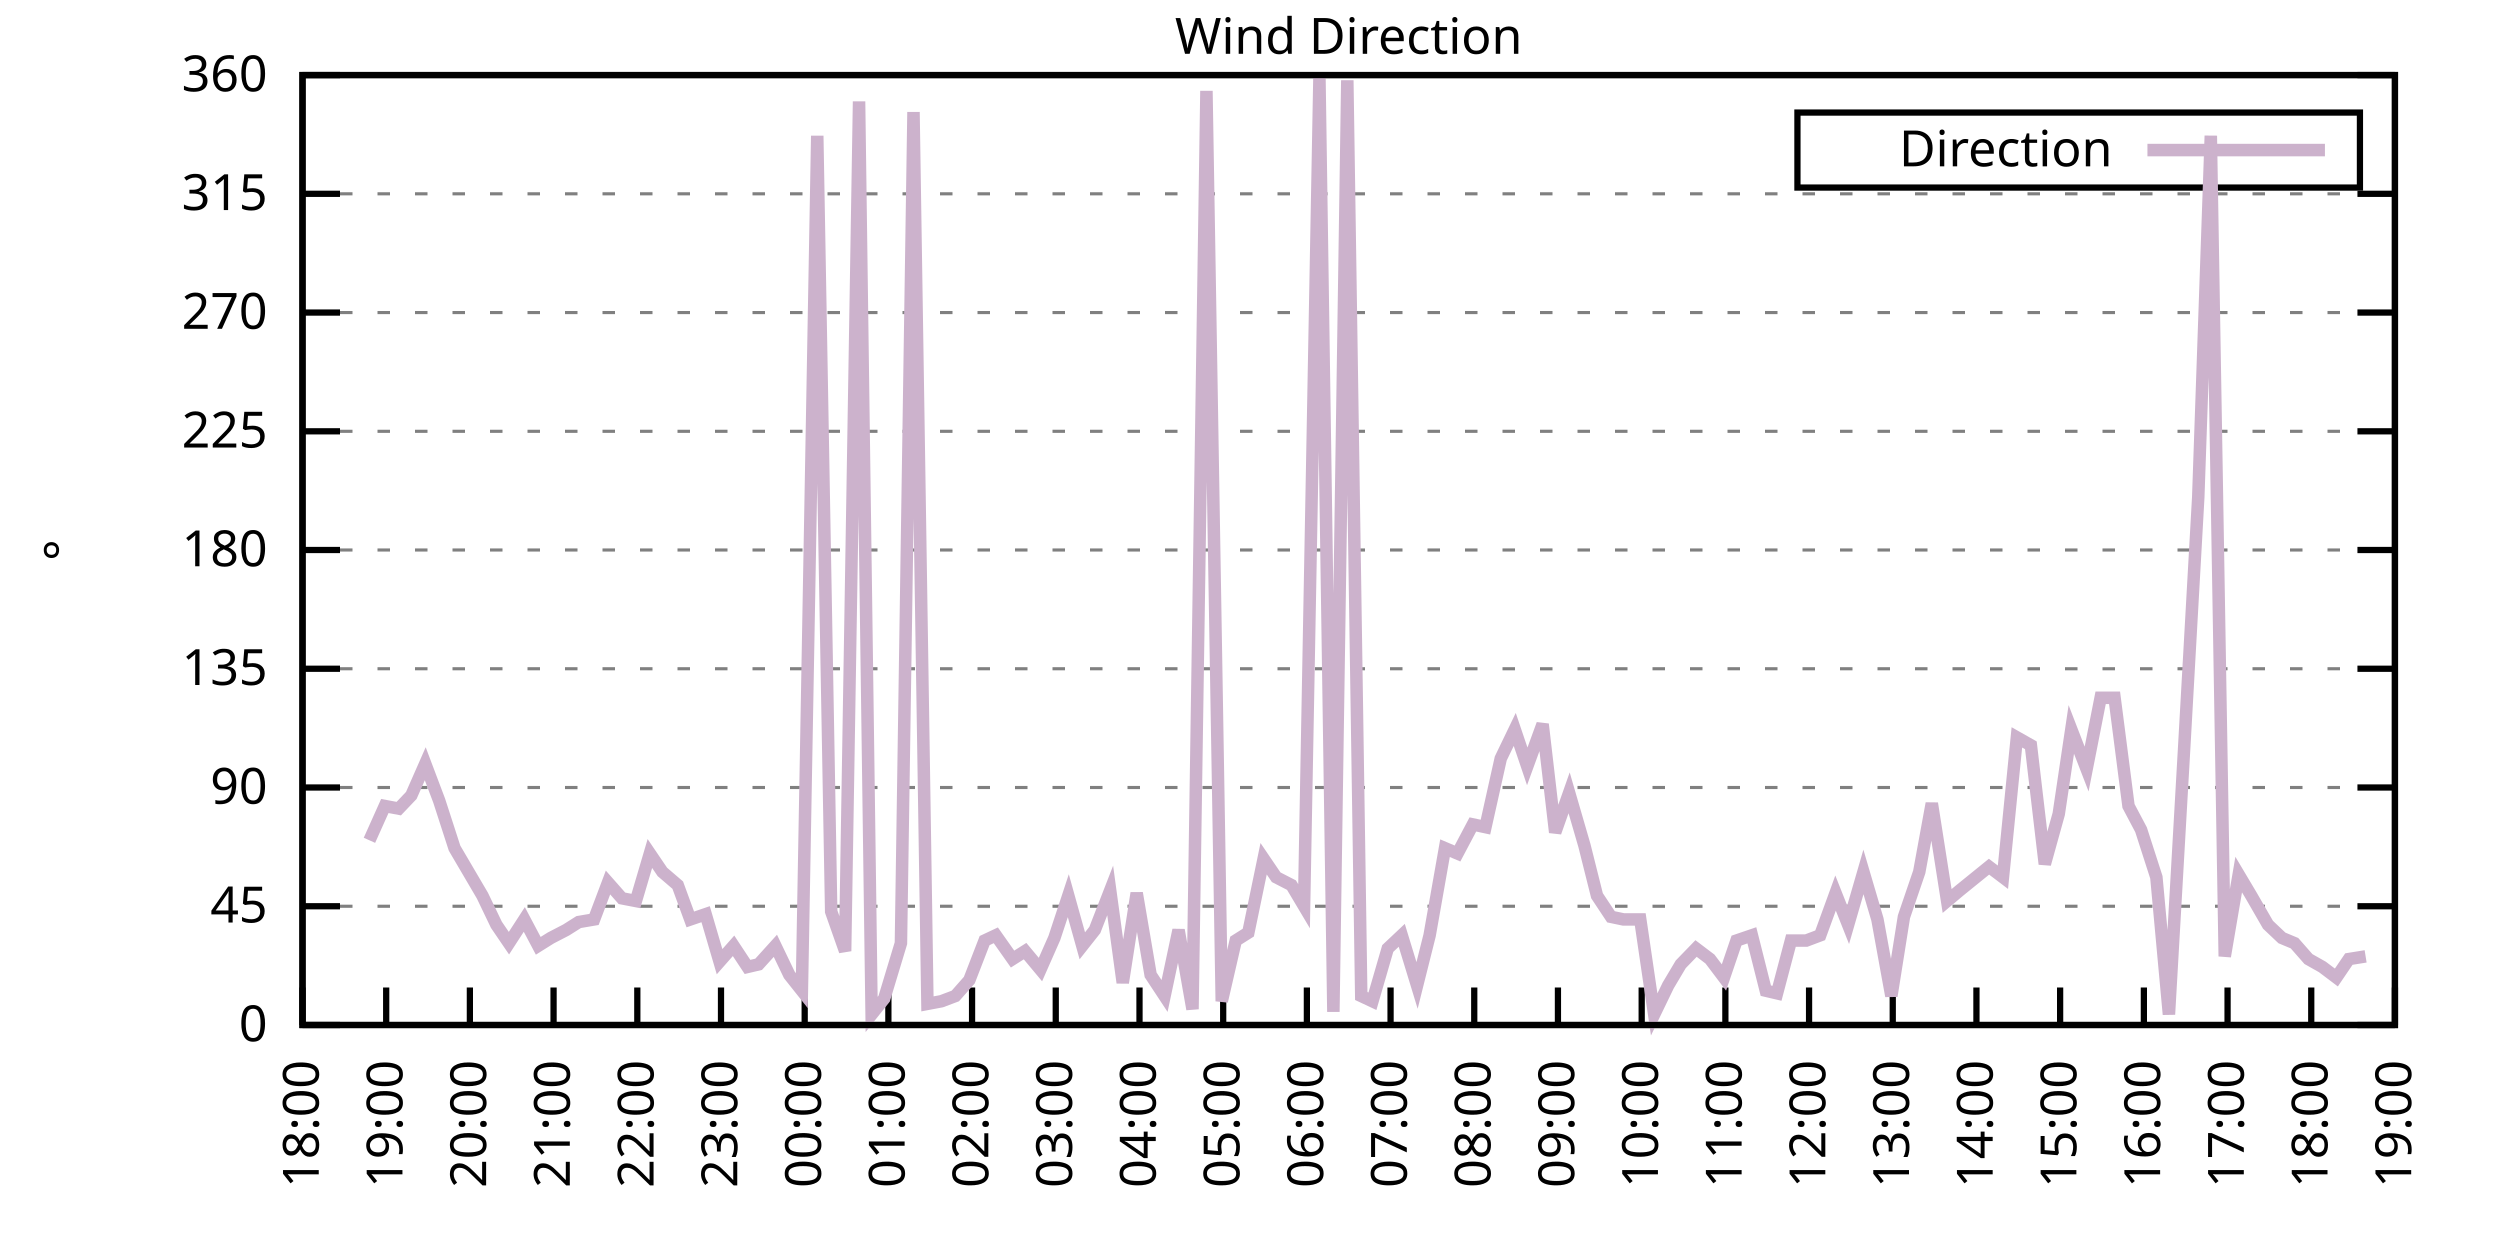
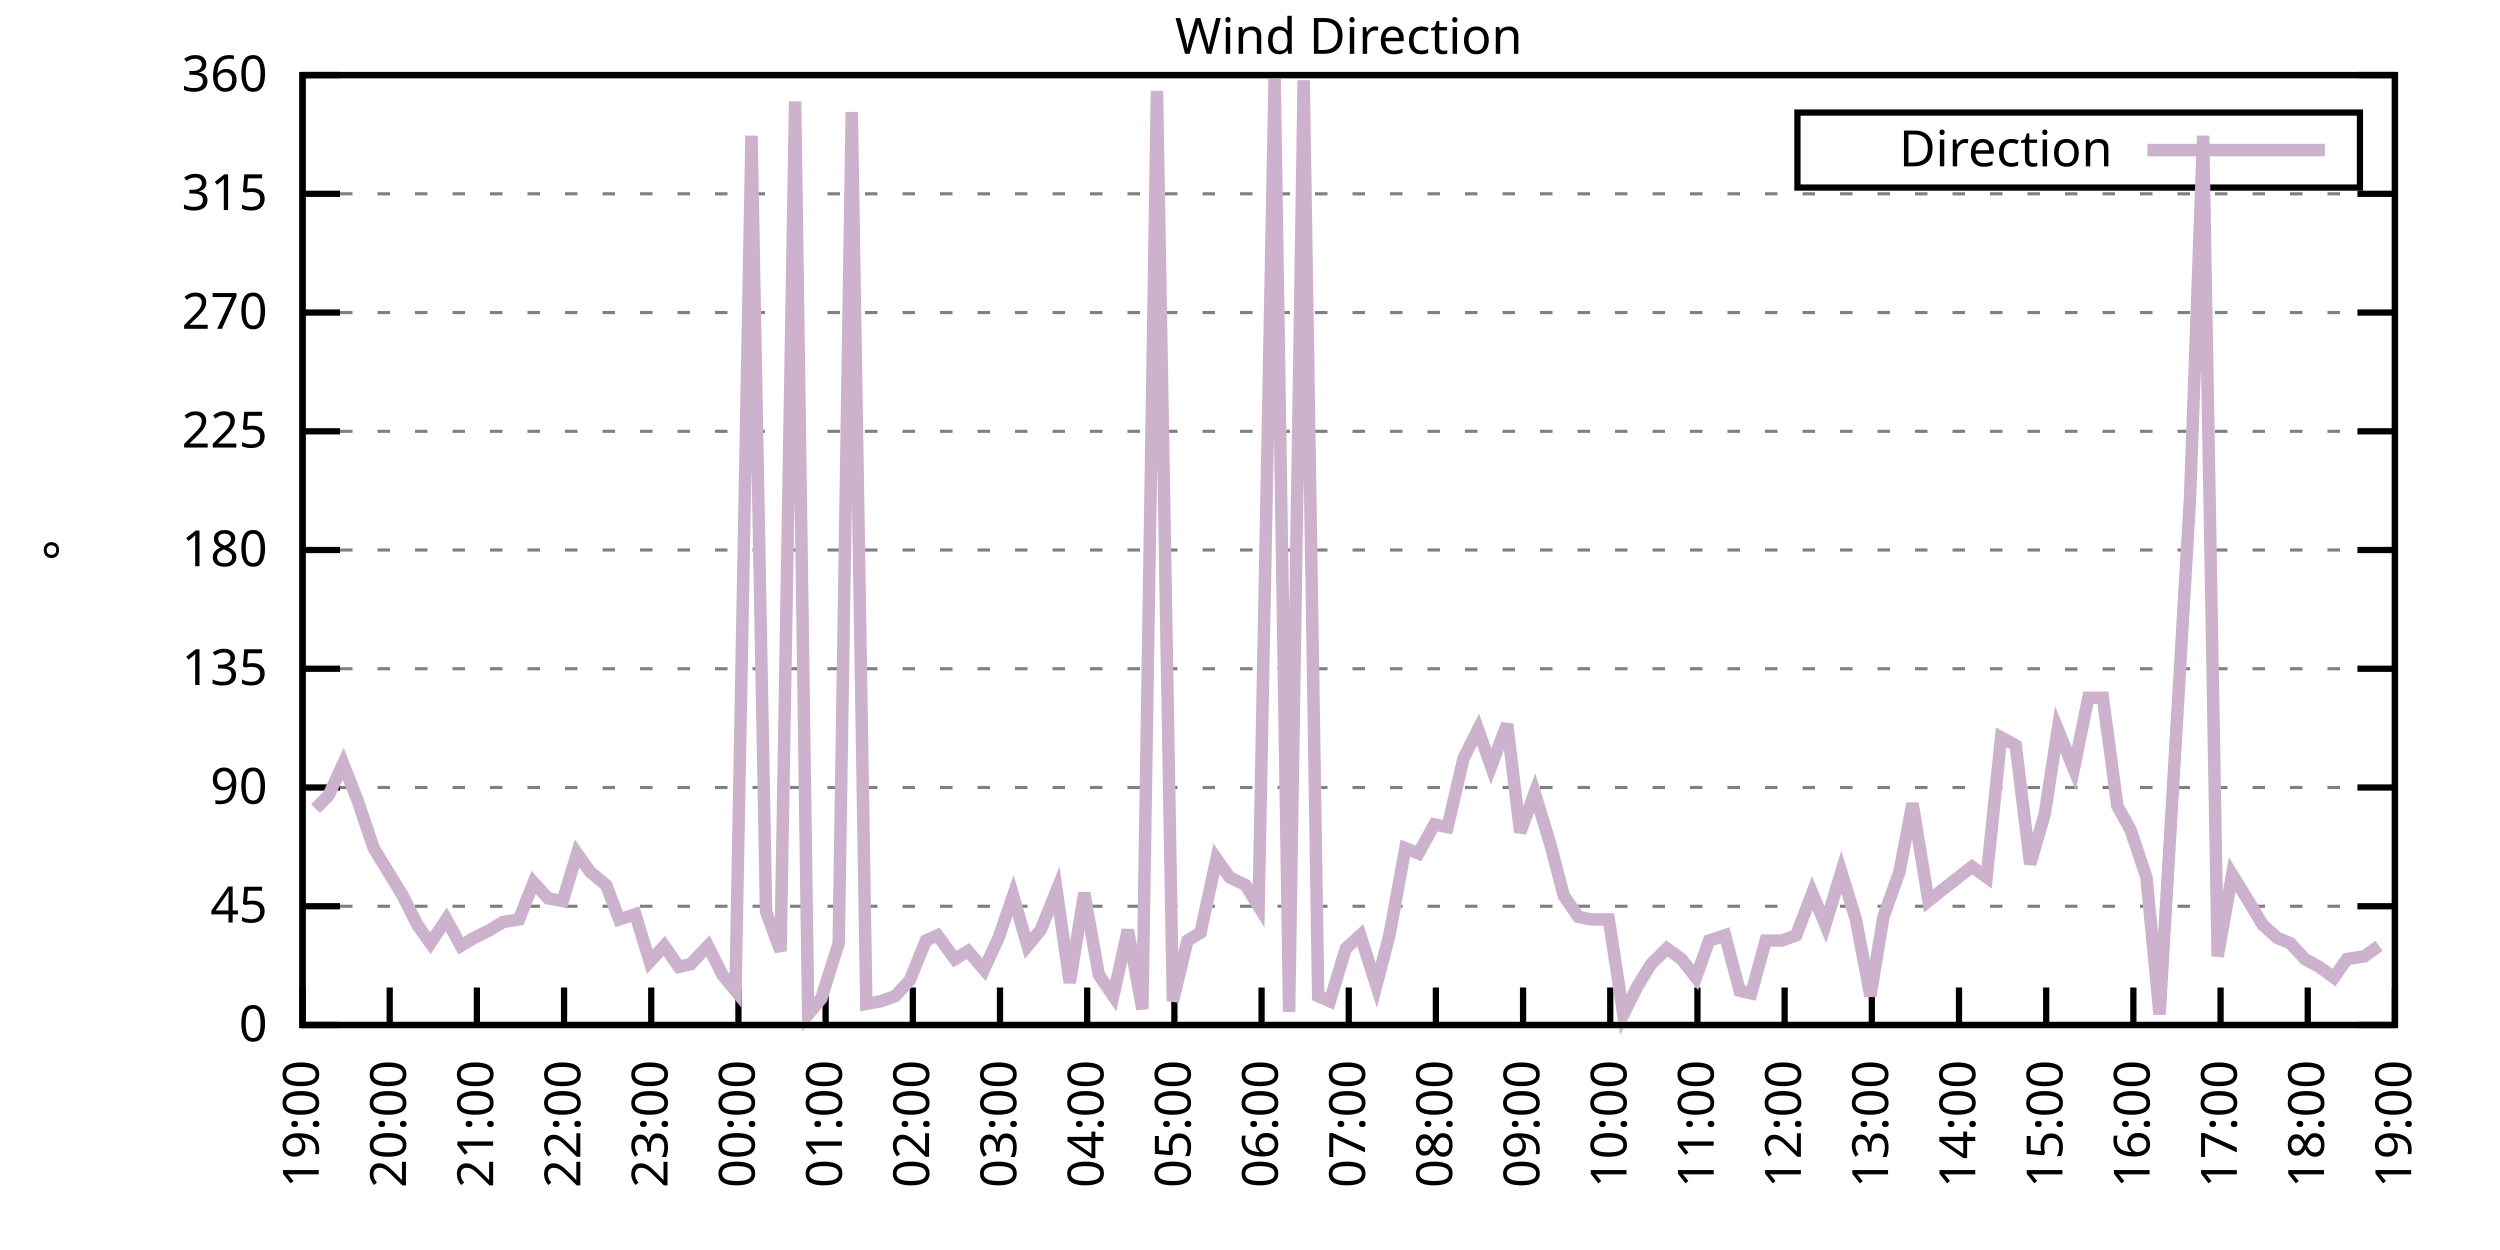
<svg xmlns="http://www.w3.org/2000/svg" xmlns:xlink="http://www.w3.org/1999/xlink" width="400" height="200" viewBox="0 0 400 200">
  <g id="gnuplot_canvas">
    <rect x="0" y="0" width="400" height="200" fill="none" />
    <defs>
      <circle id="gpDot" r="0.5" stroke-width="0.5" stroke="currentColor" />
      <path id="gpPt0" stroke-width="0.333" stroke="currentColor" d="M-1,0 h2 M0,-1 v2" />
      <path id="gpPt1" stroke-width="0.333" stroke="currentColor" d="M-1,-1 L1,1 M1,-1 L-1,1" />
      <path id="gpPt2" stroke-width="0.333" stroke="currentColor" d="M-1,0 L1,0 M0,-1 L0,1 M-1,-1 L1,1 M-1,1 L1,-1" />
      <rect id="gpPt3" stroke-width="0.333" stroke="currentColor" x="-1" y="-1" width="2" height="2" />
      <rect id="gpPt4" stroke-width="0.333" stroke="currentColor" fill="currentColor" x="-1" y="-1" width="2" height="2" />
      <circle id="gpPt5" stroke-width="0.333" stroke="currentColor" cx="0" cy="0" r="1" />
      <use xlink:href="#gpPt5" id="gpPt6" fill="currentColor" stroke="none" />
      <path id="gpPt7" stroke-width="0.333" stroke="currentColor" d="M0,-1.33 L-1.33,0.67 L1.33,0.67 z" />
      <use xlink:href="#gpPt7" id="gpPt8" fill="currentColor" stroke="none" />
      <use xlink:href="#gpPt7" id="gpPt9" stroke="currentColor" transform="rotate(180)" />
      <use xlink:href="#gpPt9" id="gpPt10" fill="currentColor" stroke="none" />
      <use xlink:href="#gpPt3" id="gpPt11" stroke="currentColor" transform="rotate(45)" />
      <use xlink:href="#gpPt11" id="gpPt12" fill="currentColor" stroke="none" />
      <path id="gpPt13" stroke-width="0.333" stroke="currentColor" d="M0,1.330 L1.265,0.411 L0.782,-1.067 L-0.782,-1.076 L-1.265,0.411 z" />
      <use xlink:href="#gpPt13" id="gpPt14" fill="currentColor" stroke="none" />
      <filter id="textbox" filterUnits="objectBoundingBox" x="0" y="0" height="1" width="1">
        <feFlood flood-color="white" flood-opacity="1" result="bgnd" />
        <feComposite in="SourceGraphic" in2="bgnd" operator="atop" />
      </filter>
      <filter id="greybox" filterUnits="objectBoundingBox" x="0" y="0" height="1" width="1">
        <feFlood flood-color="lightgrey" flood-opacity="1" result="grey" />
        <feComposite in="SourceGraphic" in2="grey" operator="atop" />
      </filter>
    </defs>
    <g fill="none" color="white" stroke="currentColor" stroke-width="1.00" stroke-linecap="butt" stroke-linejoin="miter">
</g>
    <g fill="none" color="black" stroke="currentColor" stroke-width="1.00" stroke-linecap="butt" stroke-linejoin="miter">
      <g stroke="none" shape-rendering="crispEdges">
        <polygon fill="rgb(255, 255, 255)" points="48.40,164.00 383.18,164.00 383.18,12.02 48.40,12.02 " />
      </g>
    </g>
    <g fill="none" color="black" stroke="currentColor" stroke-width="1.00" stroke-linecap="butt" stroke-linejoin="miter">
</g>
    <g fill="none" color="black" stroke="black" stroke-width="0.50" stroke-linecap="butt" stroke-linejoin="miter">
</g>
    <g fill="none" color="gray" stroke="currentColor" stroke-width="0.50" stroke-linecap="butt" stroke-linejoin="miter">
      <path stroke="gray" stroke-dasharray="2,4" class="gridline" d="M48.40,164.00 L383.19,164.00  " />
    </g>
    <g fill="none" color="gray" stroke="gray" stroke-width="1.00" stroke-linecap="butt" stroke-linejoin="miter">
</g>
    <g fill="none" color="black" stroke="currentColor" stroke-width="1.00" stroke-linecap="butt" stroke-linejoin="miter">
      <path stroke="black" d="M48.40,164.00 L54.40,164.00 M383.19,164.00 L377.19,164.00  " />
      <g transform="translate(42.80,166.60)" stroke="none" fill="black" font-family="Sans" font-size="8.00" text-anchor="end">
        <text>
          <tspan font-family="Sans"> 0</tspan>
        </text>
      </g>
    </g>
    <g fill="none" color="black" stroke="currentColor" stroke-width="1.00" stroke-linecap="butt" stroke-linejoin="miter">
</g>
    <g fill="none" color="black" stroke="black" stroke-width="0.50" stroke-linecap="butt" stroke-linejoin="miter">
</g>
    <g fill="none" color="gray" stroke="currentColor" stroke-width="0.50" stroke-linecap="butt" stroke-linejoin="miter">
      <path stroke="gray" stroke-dasharray="2,4" class="gridline" d="M48.40,145.00 L383.19,145.00  " />
    </g>
    <g fill="none" color="gray" stroke="gray" stroke-width="1.00" stroke-linecap="butt" stroke-linejoin="miter">
</g>
    <g fill="none" color="black" stroke="currentColor" stroke-width="1.00" stroke-linecap="butt" stroke-linejoin="miter">
      <path stroke="black" d="M48.40,145.00 L54.40,145.00 M383.19,145.00 L377.19,145.00  " />
      <g transform="translate(42.80,147.60)" stroke="none" fill="black" font-family="Sans" font-size="8.00" text-anchor="end">
        <text>
          <tspan font-family="Sans"> 45</tspan>
        </text>
      </g>
    </g>
    <g fill="none" color="black" stroke="currentColor" stroke-width="1.00" stroke-linecap="butt" stroke-linejoin="miter">
</g>
    <g fill="none" color="black" stroke="black" stroke-width="0.50" stroke-linecap="butt" stroke-linejoin="miter">
</g>
    <g fill="none" color="gray" stroke="currentColor" stroke-width="0.50" stroke-linecap="butt" stroke-linejoin="miter">
      <path stroke="gray" stroke-dasharray="2,4" class="gridline" d="M48.40,126.00 L383.19,126.00  " />
    </g>
    <g fill="none" color="gray" stroke="gray" stroke-width="1.00" stroke-linecap="butt" stroke-linejoin="miter">
</g>
    <g fill="none" color="black" stroke="currentColor" stroke-width="1.00" stroke-linecap="butt" stroke-linejoin="miter">
      <path stroke="black" d="M48.40,126.00 L54.40,126.00 M383.19,126.00 L377.19,126.00  " />
      <g transform="translate(42.80,128.60)" stroke="none" fill="black" font-family="Sans" font-size="8.00" text-anchor="end">
        <text>
          <tspan font-family="Sans"> 90</tspan>
        </text>
      </g>
    </g>
    <g fill="none" color="black" stroke="currentColor" stroke-width="1.00" stroke-linecap="butt" stroke-linejoin="miter">
</g>
    <g fill="none" color="black" stroke="black" stroke-width="0.50" stroke-linecap="butt" stroke-linejoin="miter">
</g>
    <g fill="none" color="gray" stroke="currentColor" stroke-width="0.50" stroke-linecap="butt" stroke-linejoin="miter">
      <path stroke="gray" stroke-dasharray="2,4" class="gridline" d="M48.40,107.00 L383.19,107.00  " />
    </g>
    <g fill="none" color="gray" stroke="gray" stroke-width="1.00" stroke-linecap="butt" stroke-linejoin="miter">
</g>
    <g fill="none" color="black" stroke="currentColor" stroke-width="1.00" stroke-linecap="butt" stroke-linejoin="miter">
      <path stroke="black" d="M48.40,107.00 L54.40,107.00 M383.19,107.00 L377.19,107.00  " />
      <g transform="translate(42.80,109.60)" stroke="none" fill="black" font-family="Sans" font-size="8.00" text-anchor="end">
        <text>
          <tspan font-family="Sans"> 135</tspan>
        </text>
      </g>
    </g>
    <g fill="none" color="black" stroke="currentColor" stroke-width="1.00" stroke-linecap="butt" stroke-linejoin="miter">
</g>
    <g fill="none" color="black" stroke="black" stroke-width="0.50" stroke-linecap="butt" stroke-linejoin="miter">
</g>
    <g fill="none" color="gray" stroke="currentColor" stroke-width="0.50" stroke-linecap="butt" stroke-linejoin="miter">
      <path stroke="gray" stroke-dasharray="2,4" class="gridline" d="M48.40,88.00 L383.19,88.00  " />
    </g>
    <g fill="none" color="gray" stroke="gray" stroke-width="1.00" stroke-linecap="butt" stroke-linejoin="miter">
</g>
    <g fill="none" color="black" stroke="currentColor" stroke-width="1.00" stroke-linecap="butt" stroke-linejoin="miter">
      <path stroke="black" d="M48.40,88.00 L54.40,88.00 M383.19,88.00 L377.19,88.00  " />
      <g transform="translate(42.80,90.60)" stroke="none" fill="black" font-family="Sans" font-size="8.00" text-anchor="end">
        <text>
          <tspan font-family="Sans"> 180</tspan>
        </text>
      </g>
    </g>
    <g fill="none" color="black" stroke="currentColor" stroke-width="1.00" stroke-linecap="butt" stroke-linejoin="miter">
</g>
    <g fill="none" color="black" stroke="black" stroke-width="0.50" stroke-linecap="butt" stroke-linejoin="miter">
</g>
    <g fill="none" color="gray" stroke="currentColor" stroke-width="0.50" stroke-linecap="butt" stroke-linejoin="miter">
      <path stroke="gray" stroke-dasharray="2,4" class="gridline" d="M48.40,69.01 L383.19,69.01  " />
    </g>
    <g fill="none" color="gray" stroke="gray" stroke-width="1.00" stroke-linecap="butt" stroke-linejoin="miter">
</g>
    <g fill="none" color="black" stroke="currentColor" stroke-width="1.00" stroke-linecap="butt" stroke-linejoin="miter">
      <path stroke="black" d="M48.40,69.01 L54.40,69.01 M383.19,69.01 L377.19,69.01  " />
      <g transform="translate(42.80,71.61)" stroke="none" fill="black" font-family="Sans" font-size="8.00" text-anchor="end">
        <text>
          <tspan font-family="Sans"> 225</tspan>
        </text>
      </g>
    </g>
    <g fill="none" color="black" stroke="currentColor" stroke-width="1.00" stroke-linecap="butt" stroke-linejoin="miter">
</g>
    <g fill="none" color="black" stroke="black" stroke-width="0.50" stroke-linecap="butt" stroke-linejoin="miter">
</g>
    <g fill="none" color="gray" stroke="currentColor" stroke-width="0.50" stroke-linecap="butt" stroke-linejoin="miter">
      <path stroke="gray" stroke-dasharray="2,4" class="gridline" d="M48.40,50.01 L383.19,50.01  " />
    </g>
    <g fill="none" color="gray" stroke="gray" stroke-width="1.00" stroke-linecap="butt" stroke-linejoin="miter">
</g>
    <g fill="none" color="black" stroke="currentColor" stroke-width="1.00" stroke-linecap="butt" stroke-linejoin="miter">
      <path stroke="black" d="M48.40,50.01 L54.40,50.01 M383.19,50.01 L377.19,50.01  " />
      <g transform="translate(42.80,52.61)" stroke="none" fill="black" font-family="Sans" font-size="8.00" text-anchor="end">
        <text>
          <tspan font-family="Sans"> 270</tspan>
        </text>
      </g>
    </g>
    <g fill="none" color="black" stroke="currentColor" stroke-width="1.00" stroke-linecap="butt" stroke-linejoin="miter">
</g>
    <g fill="none" color="black" stroke="black" stroke-width="0.50" stroke-linecap="butt" stroke-linejoin="miter">
</g>
    <g fill="none" color="gray" stroke="currentColor" stroke-width="0.50" stroke-linecap="butt" stroke-linejoin="miter">
      <path stroke="gray" stroke-dasharray="2,4" class="gridline" d="M48.40,31.01 L383.19,31.01  " />
    </g>
    <g fill="none" color="gray" stroke="gray" stroke-width="1.00" stroke-linecap="butt" stroke-linejoin="miter">
</g>
    <g fill="none" color="black" stroke="currentColor" stroke-width="1.00" stroke-linecap="butt" stroke-linejoin="miter">
      <path stroke="black" d="M48.40,31.01 L54.40,31.01 M383.19,31.01 L377.19,31.01  " />
      <g transform="translate(42.80,33.61)" stroke="none" fill="black" font-family="Sans" font-size="8.00" text-anchor="end">
        <text>
          <tspan font-family="Sans"> 315</tspan>
        </text>
      </g>
    </g>
    <g fill="none" color="black" stroke="currentColor" stroke-width="1.00" stroke-linecap="butt" stroke-linejoin="miter">
</g>
    <g fill="none" color="black" stroke="black" stroke-width="0.50" stroke-linecap="butt" stroke-linejoin="miter">
</g>
    <g fill="none" color="gray" stroke="currentColor" stroke-width="0.50" stroke-linecap="butt" stroke-linejoin="miter">
      <path stroke="gray" stroke-dasharray="2,4" class="gridline" d="M48.40,12.01 L383.19,12.01  " />
    </g>
    <g fill="none" color="gray" stroke="gray" stroke-width="1.00" stroke-linecap="butt" stroke-linejoin="miter">
</g>
    <g fill="none" color="black" stroke="currentColor" stroke-width="1.00" stroke-linecap="butt" stroke-linejoin="miter">
      <path stroke="black" d="M48.40,12.01 L54.40,12.01 M383.19,12.01 L377.19,12.01  " />
      <g transform="translate(42.80,14.61)" stroke="none" fill="black" font-family="Sans" font-size="8.00" text-anchor="end">
        <text>
          <tspan font-family="Sans"> 360</tspan>
        </text>
      </g>
    </g>
    <g fill="none" color="black" stroke="currentColor" stroke-width="1.00" stroke-linecap="butt" stroke-linejoin="miter">
      <path stroke="black" d="M48.40,164.00 L48.40,158.00  " />
      <g transform="translate(51.00,169.60) rotate(270.00)" stroke="none" fill="black" font-family="Sans" font-size="8.00" text-anchor="end">
        <text>
-           <tspan font-family="Sans">18:00</tspan>
-         </text>
-       </g>
-     </g>
-     <g fill="none" color="black" stroke="currentColor" stroke-width="1.00" stroke-linecap="butt" stroke-linejoin="miter">
-       <path stroke="black" d="M61.79,164.00 L61.79,158.00  " />
-       <g transform="translate(64.39,169.60) rotate(270.00)" stroke="none" fill="black" font-family="Sans" font-size="8.00" text-anchor="end">
-         <text>
          <tspan font-family="Sans">19:00</tspan>
        </text>
      </g>
    </g>
    <g fill="none" color="black" stroke="currentColor" stroke-width="1.00" stroke-linecap="butt" stroke-linejoin="miter">
-       <path stroke="black" d="M75.18,164.00 L75.18,158.00  " />
-       <g transform="translate(77.78,169.60) rotate(270.00)" stroke="none" fill="black" font-family="Sans" font-size="8.00" text-anchor="end">
+       <path stroke="black" d="M62.35,164.00 L62.35,158.00  " />
+       <g transform="translate(64.95,169.60) rotate(270.00)" stroke="none" fill="black" font-family="Sans" font-size="8.00" text-anchor="end">
        <text>
          <tspan font-family="Sans">20:00</tspan>
        </text>
      </g>
    </g>
    <g fill="none" color="black" stroke="currentColor" stroke-width="1.00" stroke-linecap="butt" stroke-linejoin="miter">
-       <path stroke="black" d="M88.57,164.00 L88.57,158.00  " />
-       <g transform="translate(91.17,169.60) rotate(270.00)" stroke="none" fill="black" font-family="Sans" font-size="8.00" text-anchor="end">
+       <path stroke="black" d="M76.30,164.00 L76.30,158.00  " />
+       <g transform="translate(78.90,169.60) rotate(270.00)" stroke="none" fill="black" font-family="Sans" font-size="8.00" text-anchor="end">
        <text>
          <tspan font-family="Sans">21:00</tspan>
        </text>
      </g>
    </g>
    <g fill="none" color="black" stroke="currentColor" stroke-width="1.00" stroke-linecap="butt" stroke-linejoin="miter">
-       <path stroke="black" d="M101.97,164.00 L101.97,158.00  " />
-       <g transform="translate(104.57,169.60) rotate(270.00)" stroke="none" fill="black" font-family="Sans" font-size="8.00" text-anchor="end">
+       <path stroke="black" d="M90.25,164.00 L90.25,158.00  " />
+       <g transform="translate(92.85,169.60) rotate(270.00)" stroke="none" fill="black" font-family="Sans" font-size="8.00" text-anchor="end">
        <text>
          <tspan font-family="Sans">22:00</tspan>
        </text>
      </g>
    </g>
    <g fill="none" color="black" stroke="currentColor" stroke-width="1.00" stroke-linecap="butt" stroke-linejoin="miter">
-       <path stroke="black" d="M115.36,164.00 L115.36,158.00  " />
-       <g transform="translate(117.96,169.60) rotate(270.00)" stroke="none" fill="black" font-family="Sans" font-size="8.00" text-anchor="end">
+       <path stroke="black" d="M104.20,164.00 L104.20,158.00  " />
+       <g transform="translate(106.80,169.60) rotate(270.00)" stroke="none" fill="black" font-family="Sans" font-size="8.00" text-anchor="end">
        <text>
          <tspan font-family="Sans">23:00</tspan>
        </text>
      </g>
    </g>
    <g fill="none" color="black" stroke="currentColor" stroke-width="1.00" stroke-linecap="butt" stroke-linejoin="miter">
-       <path stroke="black" d="M128.75,164.00 L128.75,158.00  " />
-       <g transform="translate(131.35,169.60) rotate(270.00)" stroke="none" fill="black" font-family="Sans" font-size="8.00" text-anchor="end">
+       <path stroke="black" d="M118.15,164.00 L118.15,158.00  " />
+       <g transform="translate(120.75,169.60) rotate(270.00)" stroke="none" fill="black" font-family="Sans" font-size="8.00" text-anchor="end">
        <text>
          <tspan font-family="Sans">00:00</tspan>
        </text>
      </g>
    </g>
    <g fill="none" color="black" stroke="currentColor" stroke-width="1.00" stroke-linecap="butt" stroke-linejoin="miter">
-       <path stroke="black" d="M142.14,164.00 L142.14,158.00  " />
-       <g transform="translate(144.74,169.60) rotate(270.00)" stroke="none" fill="black" font-family="Sans" font-size="8.00" text-anchor="end">
+       <path stroke="black" d="M132.10,164.00 L132.10,158.00  " />
+       <g transform="translate(134.70,169.60) rotate(270.00)" stroke="none" fill="black" font-family="Sans" font-size="8.00" text-anchor="end">
        <text>
          <tspan font-family="Sans">01:00</tspan>
        </text>
      </g>
    </g>
    <g fill="none" color="black" stroke="currentColor" stroke-width="1.00" stroke-linecap="butt" stroke-linejoin="miter">
-       <path stroke="black" d="M155.53,164.00 L155.53,158.00  " />
-       <g transform="translate(158.13,169.60) rotate(270.00)" stroke="none" fill="black" font-family="Sans" font-size="8.00" text-anchor="end">
+       <path stroke="black" d="M146.05,164.00 L146.05,158.00  " />
+       <g transform="translate(148.65,169.60) rotate(270.00)" stroke="none" fill="black" font-family="Sans" font-size="8.00" text-anchor="end">
        <text>
          <tspan font-family="Sans">02:00</tspan>
        </text>
      </g>
    </g>
    <g fill="none" color="black" stroke="currentColor" stroke-width="1.00" stroke-linecap="butt" stroke-linejoin="miter">
-       <path stroke="black" d="M168.92,164.00 L168.92,158.00  " />
-       <g transform="translate(171.52,169.60) rotate(270.00)" stroke="none" fill="black" font-family="Sans" font-size="8.00" text-anchor="end">
+       <path stroke="black" d="M160.00,164.00 L160.00,158.00  " />
+       <g transform="translate(162.60,169.60) rotate(270.00)" stroke="none" fill="black" font-family="Sans" font-size="8.00" text-anchor="end">
        <text>
          <tspan font-family="Sans">03:00</tspan>
        </text>
      </g>
    </g>
    <g fill="none" color="black" stroke="currentColor" stroke-width="1.00" stroke-linecap="butt" stroke-linejoin="miter">
-       <path stroke="black" d="M182.32,164.00 L182.32,158.00  " />
-       <g transform="translate(184.92,169.60) rotate(270.00)" stroke="none" fill="black" font-family="Sans" font-size="8.00" text-anchor="end">
+       <path stroke="black" d="M173.95,164.00 L173.95,158.00  " />
+       <g transform="translate(176.55,169.60) rotate(270.00)" stroke="none" fill="black" font-family="Sans" font-size="8.00" text-anchor="end">
        <text>
          <tspan font-family="Sans">04:00</tspan>
        </text>
      </g>
    </g>
    <g fill="none" color="black" stroke="currentColor" stroke-width="1.00" stroke-linecap="butt" stroke-linejoin="miter">
-       <path stroke="black" d="M195.71,164.00 L195.71,158.00  " />
-       <g transform="translate(198.31,169.60) rotate(270.00)" stroke="none" fill="black" font-family="Sans" font-size="8.00" text-anchor="end">
+       <path stroke="black" d="M187.90,164.00 L187.90,158.00  " />
+       <g transform="translate(190.50,169.60) rotate(270.00)" stroke="none" fill="black" font-family="Sans" font-size="8.00" text-anchor="end">
        <text>
          <tspan font-family="Sans">05:00</tspan>
        </text>
      </g>
    </g>
    <g fill="none" color="black" stroke="currentColor" stroke-width="1.00" stroke-linecap="butt" stroke-linejoin="miter">
-       <path stroke="black" d="M209.10,164.00 L209.10,158.00  " />
-       <g transform="translate(211.70,169.60) rotate(270.00)" stroke="none" fill="black" font-family="Sans" font-size="8.00" text-anchor="end">
+       <path stroke="black" d="M201.85,164.00 L201.85,158.00  " />
+       <g transform="translate(204.45,169.60) rotate(270.00)" stroke="none" fill="black" font-family="Sans" font-size="8.00" text-anchor="end">
        <text>
          <tspan font-family="Sans">06:00</tspan>
        </text>
      </g>
    </g>
    <g fill="none" color="black" stroke="currentColor" stroke-width="1.00" stroke-linecap="butt" stroke-linejoin="miter">
-       <path stroke="black" d="M222.49,164.00 L222.49,158.00  " />
-       <g transform="translate(225.09,169.60) rotate(270.00)" stroke="none" fill="black" font-family="Sans" font-size="8.00" text-anchor="end">
+       <path stroke="black" d="M215.80,164.00 L215.80,158.00  " />
+       <g transform="translate(218.40,169.60) rotate(270.00)" stroke="none" fill="black" font-family="Sans" font-size="8.00" text-anchor="end">
        <text>
          <tspan font-family="Sans">07:00</tspan>
        </text>
      </g>
    </g>
    <g fill="none" color="black" stroke="currentColor" stroke-width="1.00" stroke-linecap="butt" stroke-linejoin="miter">
-       <path stroke="black" d="M235.88,164.00 L235.88,158.00  " />
-       <g transform="translate(238.48,169.60) rotate(270.00)" stroke="none" fill="black" font-family="Sans" font-size="8.00" text-anchor="end">
+       <path stroke="black" d="M229.74,164.00 L229.74,158.00  " />
+       <g transform="translate(232.34,169.60) rotate(270.00)" stroke="none" fill="black" font-family="Sans" font-size="8.00" text-anchor="end">
        <text>
          <tspan font-family="Sans">08:00</tspan>
        </text>
      </g>
    </g>
    <g fill="none" color="black" stroke="currentColor" stroke-width="1.00" stroke-linecap="butt" stroke-linejoin="miter">
-       <path stroke="black" d="M249.27,164.00 L249.27,158.00  " />
-       <g transform="translate(251.87,169.60) rotate(270.00)" stroke="none" fill="black" font-family="Sans" font-size="8.00" text-anchor="end">
+       <path stroke="black" d="M243.69,164.00 L243.69,158.00  " />
+       <g transform="translate(246.29,169.60) rotate(270.00)" stroke="none" fill="black" font-family="Sans" font-size="8.00" text-anchor="end">
        <text>
          <tspan font-family="Sans">09:00</tspan>
        </text>
      </g>
    </g>
    <g fill="none" color="black" stroke="currentColor" stroke-width="1.00" stroke-linecap="butt" stroke-linejoin="miter">
-       <path stroke="black" d="M262.67,164.00 L262.67,158.00  " />
-       <g transform="translate(265.27,169.60) rotate(270.00)" stroke="none" fill="black" font-family="Sans" font-size="8.00" text-anchor="end">
+       <path stroke="black" d="M257.64,164.00 L257.64,158.00  " />
+       <g transform="translate(260.24,169.60) rotate(270.00)" stroke="none" fill="black" font-family="Sans" font-size="8.00" text-anchor="end">
        <text>
          <tspan font-family="Sans">10:00</tspan>
        </text>
      </g>
    </g>
    <g fill="none" color="black" stroke="currentColor" stroke-width="1.00" stroke-linecap="butt" stroke-linejoin="miter">
-       <path stroke="black" d="M276.06,164.00 L276.06,158.00  " />
-       <g transform="translate(278.66,169.60) rotate(270.00)" stroke="none" fill="black" font-family="Sans" font-size="8.00" text-anchor="end">
+       <path stroke="black" d="M271.59,164.00 L271.59,158.00  " />
+       <g transform="translate(274.19,169.60) rotate(270.00)" stroke="none" fill="black" font-family="Sans" font-size="8.00" text-anchor="end">
        <text>
          <tspan font-family="Sans">11:00</tspan>
        </text>
      </g>
    </g>
    <g fill="none" color="black" stroke="currentColor" stroke-width="1.00" stroke-linecap="butt" stroke-linejoin="miter">
-       <path stroke="black" d="M289.45,164.00 L289.45,158.00  " />
-       <g transform="translate(292.05,169.60) rotate(270.00)" stroke="none" fill="black" font-family="Sans" font-size="8.00" text-anchor="end">
+       <path stroke="black" d="M285.54,164.00 L285.54,158.00  " />
+       <g transform="translate(288.14,169.60) rotate(270.00)" stroke="none" fill="black" font-family="Sans" font-size="8.00" text-anchor="end">
        <text>
          <tspan font-family="Sans">12:00</tspan>
        </text>
      </g>
    </g>
    <g fill="none" color="black" stroke="currentColor" stroke-width="1.00" stroke-linecap="butt" stroke-linejoin="miter">
-       <path stroke="black" d="M302.84,164.00 L302.84,158.00  " />
-       <g transform="translate(305.44,169.60) rotate(270.00)" stroke="none" fill="black" font-family="Sans" font-size="8.00" text-anchor="end">
+       <path stroke="black" d="M299.49,164.00 L299.49,158.00  " />
+       <g transform="translate(302.09,169.60) rotate(270.00)" stroke="none" fill="black" font-family="Sans" font-size="8.00" text-anchor="end">
        <text>
          <tspan font-family="Sans">13:00</tspan>
        </text>
      </g>
    </g>
    <g fill="none" color="black" stroke="currentColor" stroke-width="1.00" stroke-linecap="butt" stroke-linejoin="miter">
-       <path stroke="black" d="M316.23,164.00 L316.23,158.00  " />
-       <g transform="translate(318.83,169.60) rotate(270.00)" stroke="none" fill="black" font-family="Sans" font-size="8.00" text-anchor="end">
+       <path stroke="black" d="M313.44,164.00 L313.44,158.00  " />
+       <g transform="translate(316.04,169.60) rotate(270.00)" stroke="none" fill="black" font-family="Sans" font-size="8.00" text-anchor="end">
        <text>
          <tspan font-family="Sans">14:00</tspan>
        </text>
      </g>
    </g>
    <g fill="none" color="black" stroke="currentColor" stroke-width="1.00" stroke-linecap="butt" stroke-linejoin="miter">
-       <path stroke="black" d="M329.62,164.00 L329.62,158.00  " />
-       <g transform="translate(332.22,169.60) rotate(270.00)" stroke="none" fill="black" font-family="Sans" font-size="8.00" text-anchor="end">
+       <path stroke="black" d="M327.39,164.00 L327.39,158.00  " />
+       <g transform="translate(329.99,169.60) rotate(270.00)" stroke="none" fill="black" font-family="Sans" font-size="8.00" text-anchor="end">
        <text>
          <tspan font-family="Sans">15:00</tspan>
        </text>
      </g>
    </g>
    <g fill="none" color="black" stroke="currentColor" stroke-width="1.00" stroke-linecap="butt" stroke-linejoin="miter">
-       <path stroke="black" d="M343.02,164.00 L343.02,158.00  " />
-       <g transform="translate(345.62,169.60) rotate(270.00)" stroke="none" fill="black" font-family="Sans" font-size="8.00" text-anchor="end">
+       <path stroke="black" d="M341.34,164.00 L341.34,158.00  " />
+       <g transform="translate(343.94,169.60) rotate(270.00)" stroke="none" fill="black" font-family="Sans" font-size="8.00" text-anchor="end">
        <text>
          <tspan font-family="Sans">16:00</tspan>
        </text>
      </g>
    </g>
    <g fill="none" color="black" stroke="currentColor" stroke-width="1.00" stroke-linecap="butt" stroke-linejoin="miter">
-       <path stroke="black" d="M356.41,164.00 L356.41,158.00  " />
-       <g transform="translate(359.01,169.60) rotate(270.00)" stroke="none" fill="black" font-family="Sans" font-size="8.00" text-anchor="end">
+       <path stroke="black" d="M355.29,164.00 L355.29,158.00  " />
+       <g transform="translate(357.89,169.60) rotate(270.00)" stroke="none" fill="black" font-family="Sans" font-size="8.00" text-anchor="end">
        <text>
          <tspan font-family="Sans">17:00</tspan>
        </text>
      </g>
    </g>
    <g fill="none" color="black" stroke="currentColor" stroke-width="1.00" stroke-linecap="butt" stroke-linejoin="miter">
-       <path stroke="black" d="M369.80,164.00 L369.80,158.00  " />
-       <g transform="translate(372.40,169.60) rotate(270.00)" stroke="none" fill="black" font-family="Sans" font-size="8.00" text-anchor="end">
+       <path stroke="black" d="M369.24,164.00 L369.24,158.00  " />
+       <g transform="translate(371.84,169.60) rotate(270.00)" stroke="none" fill="black" font-family="Sans" font-size="8.00" text-anchor="end">
        <text>
          <tspan font-family="Sans">18:00</tspan>
        </text>
      </g>
    </g>
    <g fill="none" color="black" stroke="currentColor" stroke-width="1.00" stroke-linecap="butt" stroke-linejoin="miter">
      <path stroke="black" d="M383.19,164.00 L383.19,158.00  " />
      <g transform="translate(385.79,169.60) rotate(270.00)" stroke="none" fill="black" font-family="Sans" font-size="8.00" text-anchor="end">
        <text>
          <tspan font-family="Sans">19:00</tspan>
        </text>
      </g>
    </g>
    <g fill="none" color="black" stroke="currentColor" stroke-width="1.00" stroke-linecap="butt" stroke-linejoin="miter">
</g>
    <g fill="none" color="black" stroke="currentColor" stroke-width="1.00" stroke-linecap="butt" stroke-linejoin="miter">
      <path stroke="black" d="M48.40,12.01 L48.40,164.00 L383.19,164.00 L383.19,12.01 L48.40,12.01 Z  " />
    </g>
    <g fill="none" color="black" stroke="currentColor" stroke-width="1.00" stroke-linecap="butt" stroke-linejoin="miter">
</g>
    <g fill="none" color="black" stroke="currentColor" stroke-width="1.00" stroke-linecap="butt" stroke-linejoin="miter">
      <path stroke="black" d="M287.59,30.01 L287.59,18.01 L377.59,18.01 L377.59,30.01 L287.59,30.01 Z  " />
    </g>
    <g id="Wind_direction_plot_1">
      <g fill="none" color="white" stroke="black" stroke-width="2.00" stroke-linecap="butt" stroke-linejoin="miter">
</g>
      <g fill="none" color="black" stroke="currentColor" stroke-width="2.00" stroke-linecap="butt" stroke-linejoin="miter">
        <g transform="translate(337.99,26.61)" stroke="none" fill="black" font-family="Sans" font-size="8.00" text-anchor="end">
          <text>
            <tspan font-family="Sans">Direction</tspan>
          </text>
        </g>
      </g>
      <g fill="none" color="black" stroke="currentColor" stroke-width="2.00" stroke-linecap="butt" stroke-linejoin="miter">
-         <path stroke="rgb(204, 178, 204)" d="M343.59,24.01 L371.99,24.01 M59.11,134.45 L61.57,128.96 L63.80,129.38 L65.81,127.27 L68.04,122.20 L70.27,128.11   L72.73,135.71 L74.96,139.51 L77.19,143.31 L79.42,147.96 L81.43,150.91 L83.89,147.11 L86.12,151.33 L88.13,150.07   L90.58,148.80 L92.59,147.53 L95.05,147.11 L97.28,141.20 L99.51,143.73 L101.74,144.16 L103.98,136.56 L105.98,139.51   L108.44,141.62 L110.45,147.11 L112.90,146.27 L115.13,153.87 L117.37,151.33 L119.60,154.71 L121.38,154.29 L124.06,151.33   L126.29,155.98 L128.30,158.51 L130.76,21.72 L132.99,145.85 L135.22,152.18 L137.45,16.23 L139.46,162.31 L141.47,159.78   L144.15,150.91 L146.16,17.92 L148.39,160.62 L150.62,160.20 L152.85,159.36 L155.09,156.82 L157.54,150.49 L159.33,149.65   L162.01,153.45 L164.01,152.18 L166.47,155.13 L168.70,150.07 L170.93,143.31 L173.17,151.33 L175.17,148.80 L177.63,142.47   L179.64,157.24 L181.87,142.89 L184.10,155.98 L186.33,159.36 L188.57,148.80 L190.80,161.47 L193.03,14.54 L195.48,160.20   L197.72,150.49 L199.73,149.22 L202.18,137.40 L204.19,140.36 L206.64,141.62 L208.65,145.00 L211.11,12.43 L213.34,161.89   L215.57,12.85 L217.80,159.36 L219.59,160.20 L222.04,151.76 L224.28,149.65 L226.73,157.67 L228.74,149.65 L231.20,135.71   L233.20,136.56 L235.66,131.91 L237.67,132.34 L240.12,121.36 L242.36,116.71 L244.36,122.62 L246.82,115.87 L248.83,133.18   L251.06,126.85 L253.51,135.29 L255.52,143.31 L257.76,146.69 L259.76,147.11 L262.44,147.11 L264.67,162.31 L266.91,157.67   L268.92,154.29 L271.37,151.76 L273.60,153.45 L275.83,156.40 L277.84,150.49 L280.30,149.65 L282.53,158.51 L284.32,158.93   L286.55,150.49 L289.00,150.49 L291.23,149.65 L293.69,142.89 L295.70,147.96 L298.15,139.51 L300.39,147.11 L302.62,159.36   L304.63,146.69 L307.08,139.51 L309.09,128.54 L311.54,144.16 L313.55,142.47 L318.24,138.67 L320.47,140.36 L322.70,117.98   L324.94,119.25 L327.17,138.25 L329.40,130.22 L331.41,116.71 L333.86,123.05 L336.10,111.65 L338.33,111.65 L340.56,128.96   L342.57,132.76 L345.02,140.36 L347.03,162.31 L349.49,119.25 L351.72,79.56 L353.73,21.72 L355.96,153.02 L358.19,139.93   L360.20,143.31 L362.88,147.96 L365.11,150.07 L367.12,150.91 L369.35,153.45 L371.58,154.71 L373.82,156.40 L375.82,153.45   L378.50,153.02  " />
+         <path stroke="rgb(204, 178, 204)" d="M343.59,24.01 L371.99,24.01 M50.49,129.38 L52.58,127.27 L54.91,122.20 L57.23,128.11 L59.79,135.71 L62.12,139.51   L64.44,143.31 L66.77,147.96 L68.86,150.91 L71.42,147.11 L73.74,151.33 L75.83,150.07 L78.39,148.80 L80.48,147.53   L83.04,147.11 L85.37,141.20 L87.69,143.73 L90.02,144.16 L92.34,136.56 L94.43,139.51 L96.99,141.62 L99.08,147.11   L101.64,146.27 L103.97,153.87 L106.29,151.33 L108.62,154.71 L110.48,154.29 L113.27,151.33 L115.59,155.98 L117.68,158.51   L120.24,21.72 L122.57,145.85 L124.89,152.18 L127.22,16.23 L129.31,162.31 L131.40,159.78 L134.19,150.91 L136.28,17.92   L138.61,160.62 L140.93,160.20 L143.26,159.36 L145.58,156.82 L148.14,150.49 L150.00,149.65 L152.79,153.45 L154.88,152.18   L157.44,155.13 L159.76,150.07 L162.09,143.31 L164.41,151.33 L166.51,148.80 L169.06,142.47 L171.16,157.24 L173.48,142.89   L175.81,155.98 L178.13,159.36 L180.46,148.80 L182.78,161.47 L185.11,14.54 L187.66,160.20 L189.99,150.49 L192.08,149.22   L194.64,137.40 L196.73,140.36 L199.29,141.62 L201.38,145.00 L203.94,12.43 L206.26,161.89 L208.59,12.85 L210.91,159.36   L212.77,160.20 L215.33,151.76 L217.65,149.65 L220.21,157.67 L222.30,149.65 L224.86,135.71 L226.95,136.56 L229.51,131.91   L231.60,132.34 L234.16,121.36 L236.49,116.71 L238.58,122.62 L241.14,115.87 L243.23,133.18 L245.55,126.85 L248.11,135.29   L250.20,143.31 L252.53,146.69 L254.62,147.11 L257.41,147.11 L259.74,162.31 L262.06,157.67 L264.15,154.29 L266.71,151.76   L269.04,153.45 L271.36,156.40 L273.45,150.49 L276.01,149.65 L278.34,158.51 L280.20,158.93 L282.52,150.49 L285.08,150.49   L287.40,149.65 L289.96,142.89 L292.05,147.96 L294.61,139.51 L296.94,147.11 L299.26,159.36 L301.35,146.69 L303.91,139.51   L306.00,128.54 L308.56,144.16 L310.65,142.47 L315.53,138.67 L317.86,140.36 L320.18,117.98 L322.51,119.25 L324.83,138.25   L327.16,130.22 L329.25,116.71 L331.81,123.05 L334.13,111.65 L336.46,111.65 L338.78,128.96 L340.88,132.76 L343.43,140.36   L345.53,162.31 L348.08,119.25 L350.41,79.56 L352.50,21.72 L354.83,153.02 L357.15,139.93 L359.24,143.31 L362.03,147.96   L364.36,150.07 L366.45,150.91 L368.78,153.45 L371.10,154.71 L373.43,156.40 L375.52,153.45 L378.31,153.02 L380.63,151.33    " />
      </g>
    </g>
    <g fill="none" color="black" stroke="currentColor" stroke-width="2.00" stroke-linecap="butt" stroke-linejoin="miter">
</g>
    <g fill="none" color="black" stroke="black" stroke-width="1.00" stroke-linecap="butt" stroke-linejoin="miter">
</g>
    <g fill="none" color="black" stroke="currentColor" stroke-width="1.00" stroke-linecap="butt" stroke-linejoin="miter">
      <path stroke="black" d="M48.40,12.01 L48.40,164.00 L383.19,164.00 L383.19,12.01 L48.40,12.01 Z  " />
      <g transform="translate(12.80,88.01) rotate(270.00)" stroke="none" fill="black" font-family="Sans" font-size="8.00" text-anchor="middle">
        <text>
          <tspan font-family="Sans">°</tspan>
        </text>
      </g>
    </g>
    <g fill="none" color="black" stroke="currentColor" stroke-width="1.00" stroke-linecap="butt" stroke-linejoin="miter">
</g>
    <g fill="none" color="black" stroke="currentColor" stroke-width="1.00" stroke-linecap="butt" stroke-linejoin="miter">
      <g transform="translate(215.79,8.61)" stroke="none" fill="black" font-family="Sans" font-size="8.00" text-anchor="middle">
        <text>
          <tspan font-family="Sans">Wind Direction</tspan>
        </text>
      </g>
    </g>
    <g fill="none" color="black" stroke="currentColor" stroke-width="1.00" stroke-linecap="butt" stroke-linejoin="miter">
</g>
  </g>
</svg>
